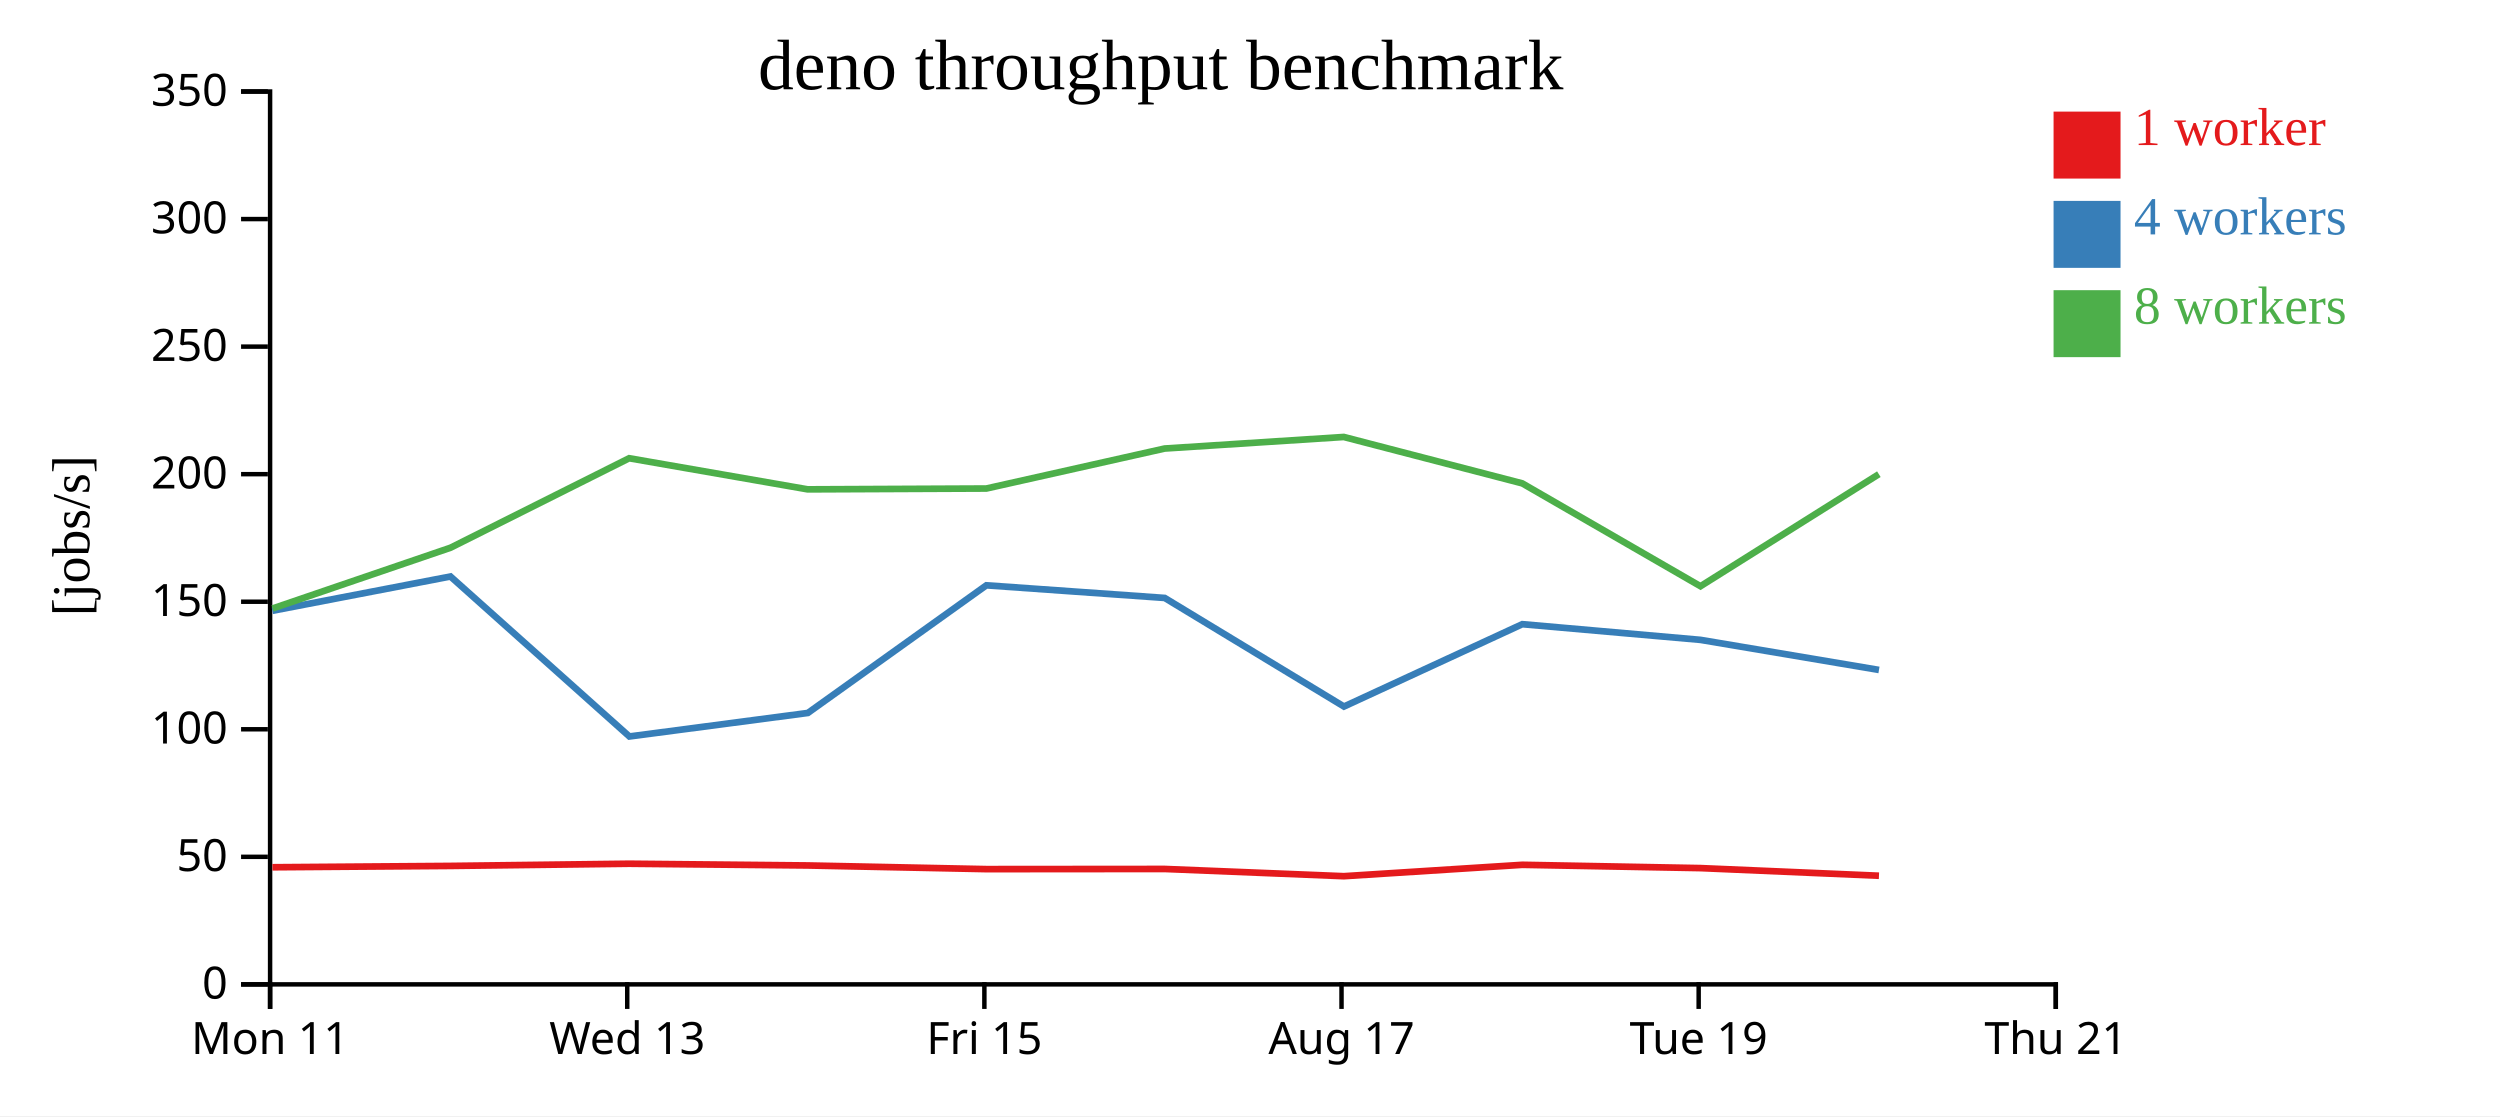
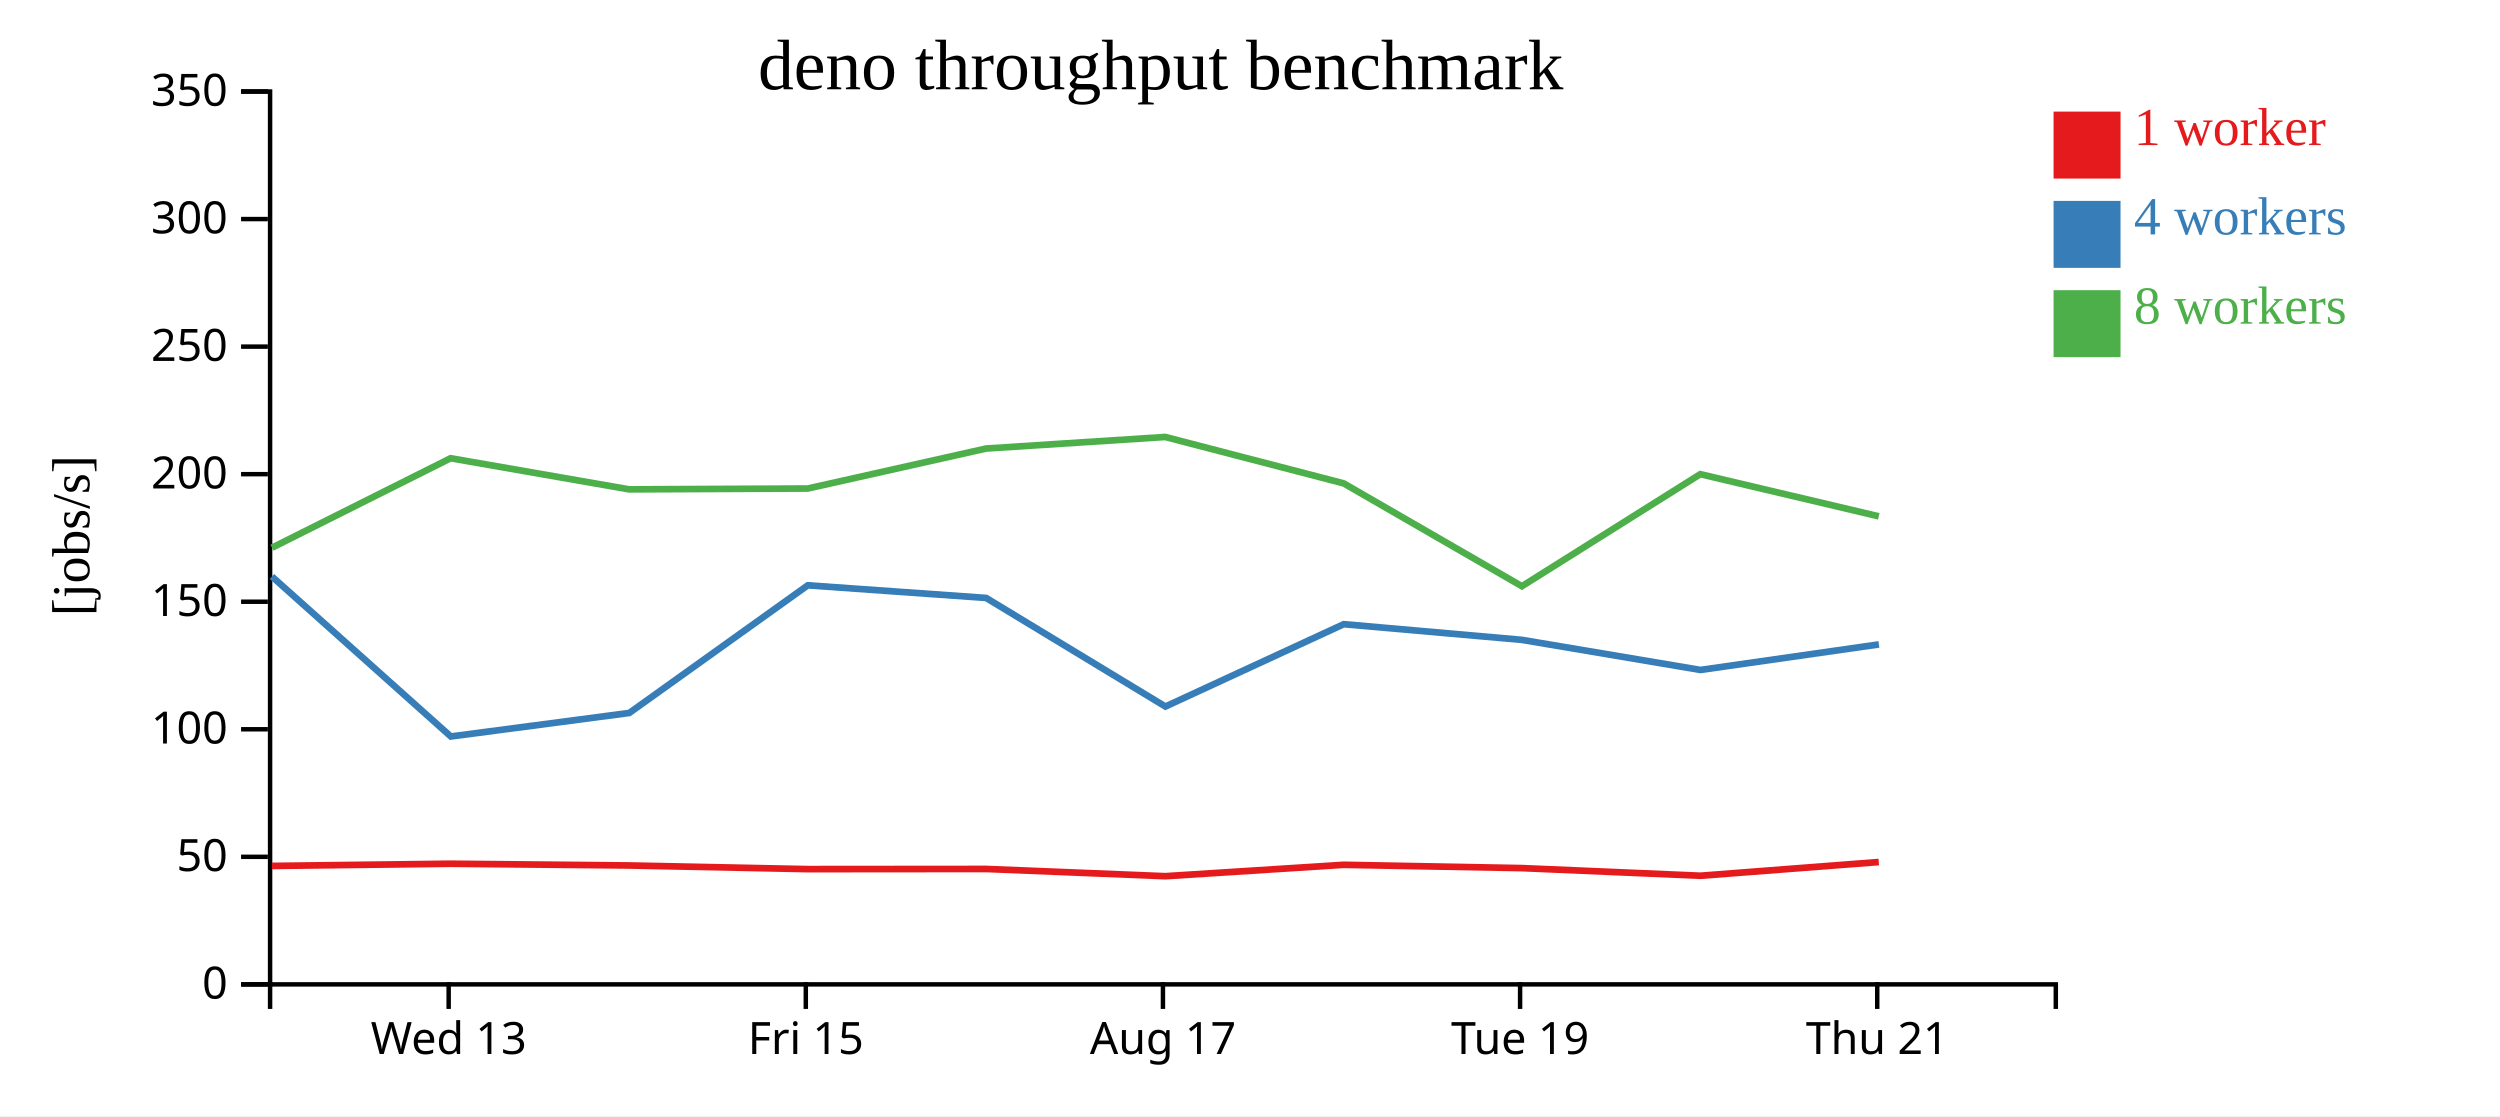
<svg xmlns="http://www.w3.org/2000/svg" width="560" height="250">
  <rect width="100%" height="100%" fill="white" />
  <g transform="translate(60,20)">
    <g transform="translate(0,200)" fill="none" font-size="10" font-family="sans-serif" text-anchor="middle">
      <path class="domain" stroke="currentColor" d="M0.5,6V0.5H400.5V6" />
-       <g class="tick" opacity="1" transform="translate(0.5,0)">
-         <line stroke="currentColor" y2="6" />
-         <text fill="currentColor" y="9" dy="0.71em">Mon 11</text>
-       </g>
-       <g class="tick" opacity="1" transform="translate(80.5,0)">
+       <g class="tick" opacity="1" transform="translate(40.5,0)">
        <line stroke="currentColor" y2="6" />
        <text fill="currentColor" y="9" dy="0.71em">Wed 13</text>
      </g>
-       <g class="tick" opacity="1" transform="translate(160.5,0)">
+       <g class="tick" opacity="1" transform="translate(120.5,0)">
        <line stroke="currentColor" y2="6" />
        <text fill="currentColor" y="9" dy="0.71em">Fri 15</text>
      </g>
-       <g class="tick" opacity="1" transform="translate(240.5,0)">
+       <g class="tick" opacity="1" transform="translate(200.5,0)">
        <line stroke="currentColor" y2="6" />
        <text fill="currentColor" y="9" dy="0.71em">Aug 17</text>
      </g>
-       <g class="tick" opacity="1" transform="translate(320.5,0)">
+       <g class="tick" opacity="1" transform="translate(280.5,0)">
        <line stroke="currentColor" y2="6" />
        <text fill="currentColor" y="9" dy="0.71em">Tue 19</text>
      </g>
-       <g class="tick" opacity="1" transform="translate(400.5,0)">
+       <g class="tick" opacity="1" transform="translate(360.5,0)">
        <line stroke="currentColor" y2="6" />
        <text fill="currentColor" y="9" dy="0.71em">Thu 21</text>
      </g>
    </g>
    <g fill="none" font-size="10" font-family="sans-serif" text-anchor="end">
      <path class="domain" stroke="currentColor" d="M-6,200.5H0.5V0.5H-6" />
      <g class="tick" opacity="1" transform="translate(0,200.5)">
        <line stroke="currentColor" x2="-6" />
        <text fill="currentColor" x="-9" dy="0.32em">0</text>
      </g>
      <g class="tick" opacity="1" transform="translate(0,171.9286)">
        <line stroke="currentColor" x2="-6" />
        <text fill="currentColor" x="-9" dy="0.32em">50</text>
      </g>
      <g class="tick" opacity="1" transform="translate(0,143.3571)">
        <line stroke="currentColor" x2="-6" />
        <text fill="currentColor" x="-9" dy="0.32em">100</text>
      </g>
      <g class="tick" opacity="1" transform="translate(0,114.7857)">
        <line stroke="currentColor" x2="-6" />
        <text fill="currentColor" x="-9" dy="0.32em">150</text>
      </g>
      <g class="tick" opacity="1" transform="translate(0,86.21429)">
        <line stroke="currentColor" x2="-6" />
        <text fill="currentColor" x="-9" dy="0.32em">200</text>
      </g>
      <g class="tick" opacity="1" transform="translate(0,57.64286)">
        <line stroke="currentColor" x2="-6" />
        <text fill="currentColor" x="-9" dy="0.32em">250</text>
      </g>
      <g class="tick" opacity="1" transform="translate(0,29.07143)">
        <line stroke="currentColor" x2="-6" />
        <text fill="currentColor" x="-9" dy="0.32em">300</text>
      </g>
      <g class="tick" opacity="1" transform="translate(0,0.5)">
        <line stroke="currentColor" x2="-6" />
        <text fill="currentColor" x="-9" dy="0.32em">350</text>
      </g>
    </g>
    <text text-anchor="middle" style="font-size: 12px" transform="rotate(-90)" y="-40" x="-100">[jobs/s]</text>
    <text text-anchor="middle" style="font-size: 16px" y="0" x="200">deno throughput benchmark</text>
-     <path class="line" fill="none" stroke="#e41a1c" stroke-width="1.5" d="M1.018,174.267L40.912,173.967L80.94,173.476L120.926,173.864L160.955,174.684L200.894,174.648L241.021,176.268L280.997,173.718L320.926,174.456L360.888,176.167" />
-     <path class="line" fill="none" stroke="#377eb8" stroke-width="1.5" d="M1.007,116.815L40.904,109.134L80.983,144.97L120.96,139.702L160.944,111.112L200.894,113.941L241.048,138.264L280.991,119.818L320.918,123.332L360.891,130.069" />
-     <path class="line" fill="none" stroke="#4daf4a" stroke-width="1.5" d="M1.043,116.303L40.925,102.686L80.93,82.647L120.912,89.615L160.938,89.429L200.88,80.471L241.003,77.882L280.986,88.276L320.904,111.315L360.864,86.215" />
+     <path class="line" fill="none" stroke="#e41a1c" stroke-width="1.5" d="M0.912,173.967L40.94,173.476L80.926,173.864L120.955,174.684L160.894,174.648L201.021,176.268L240.997,173.718L280.926,174.456L320.888,176.167L360.846,173.094" />
+     <path class="line" fill="none" stroke="#377eb8" stroke-width="1.5" d="M0.904,109.134L40.983,144.97L80.96,139.702L120.944,111.112L160.894,113.941L201.048,138.264L240.991,119.818L280.918,123.332L320.891,130.069L360.874,124.347" />
+     <path class="line" fill="none" stroke="#4daf4a" stroke-width="1.5" d="M0.925,102.686L40.93,82.647L80.912,89.615L120.938,89.429L160.88,80.471L201.003,77.882L240.986,88.276L280.904,111.315L320.864,86.215L360.849,95.661" />
    <rect class="dot" x="400" y="5" width="15" height="15" style="fill: #e41a1c;" />
    <rect class="dot" x="400" y="25" width="15" height="15" style="fill: #377eb8;" />
    <rect class="dot" x="400" y="45" width="15" height="15" style="fill: #4daf4a;" />
    <text class="label" x="418" y="12.5" style="fill: #e41a1c; alignment-baseline: middle;" text-anchor="left">1 worker</text>
    <text class="label" x="418" y="32.5" style="fill: #377eb8; alignment-baseline: middle;" text-anchor="left">4 workers</text>
    <text class="label" x="418" y="52.5" style="fill: #4daf4a; alignment-baseline: middle;" text-anchor="left">8 workers</text>
  </g>
</svg>
